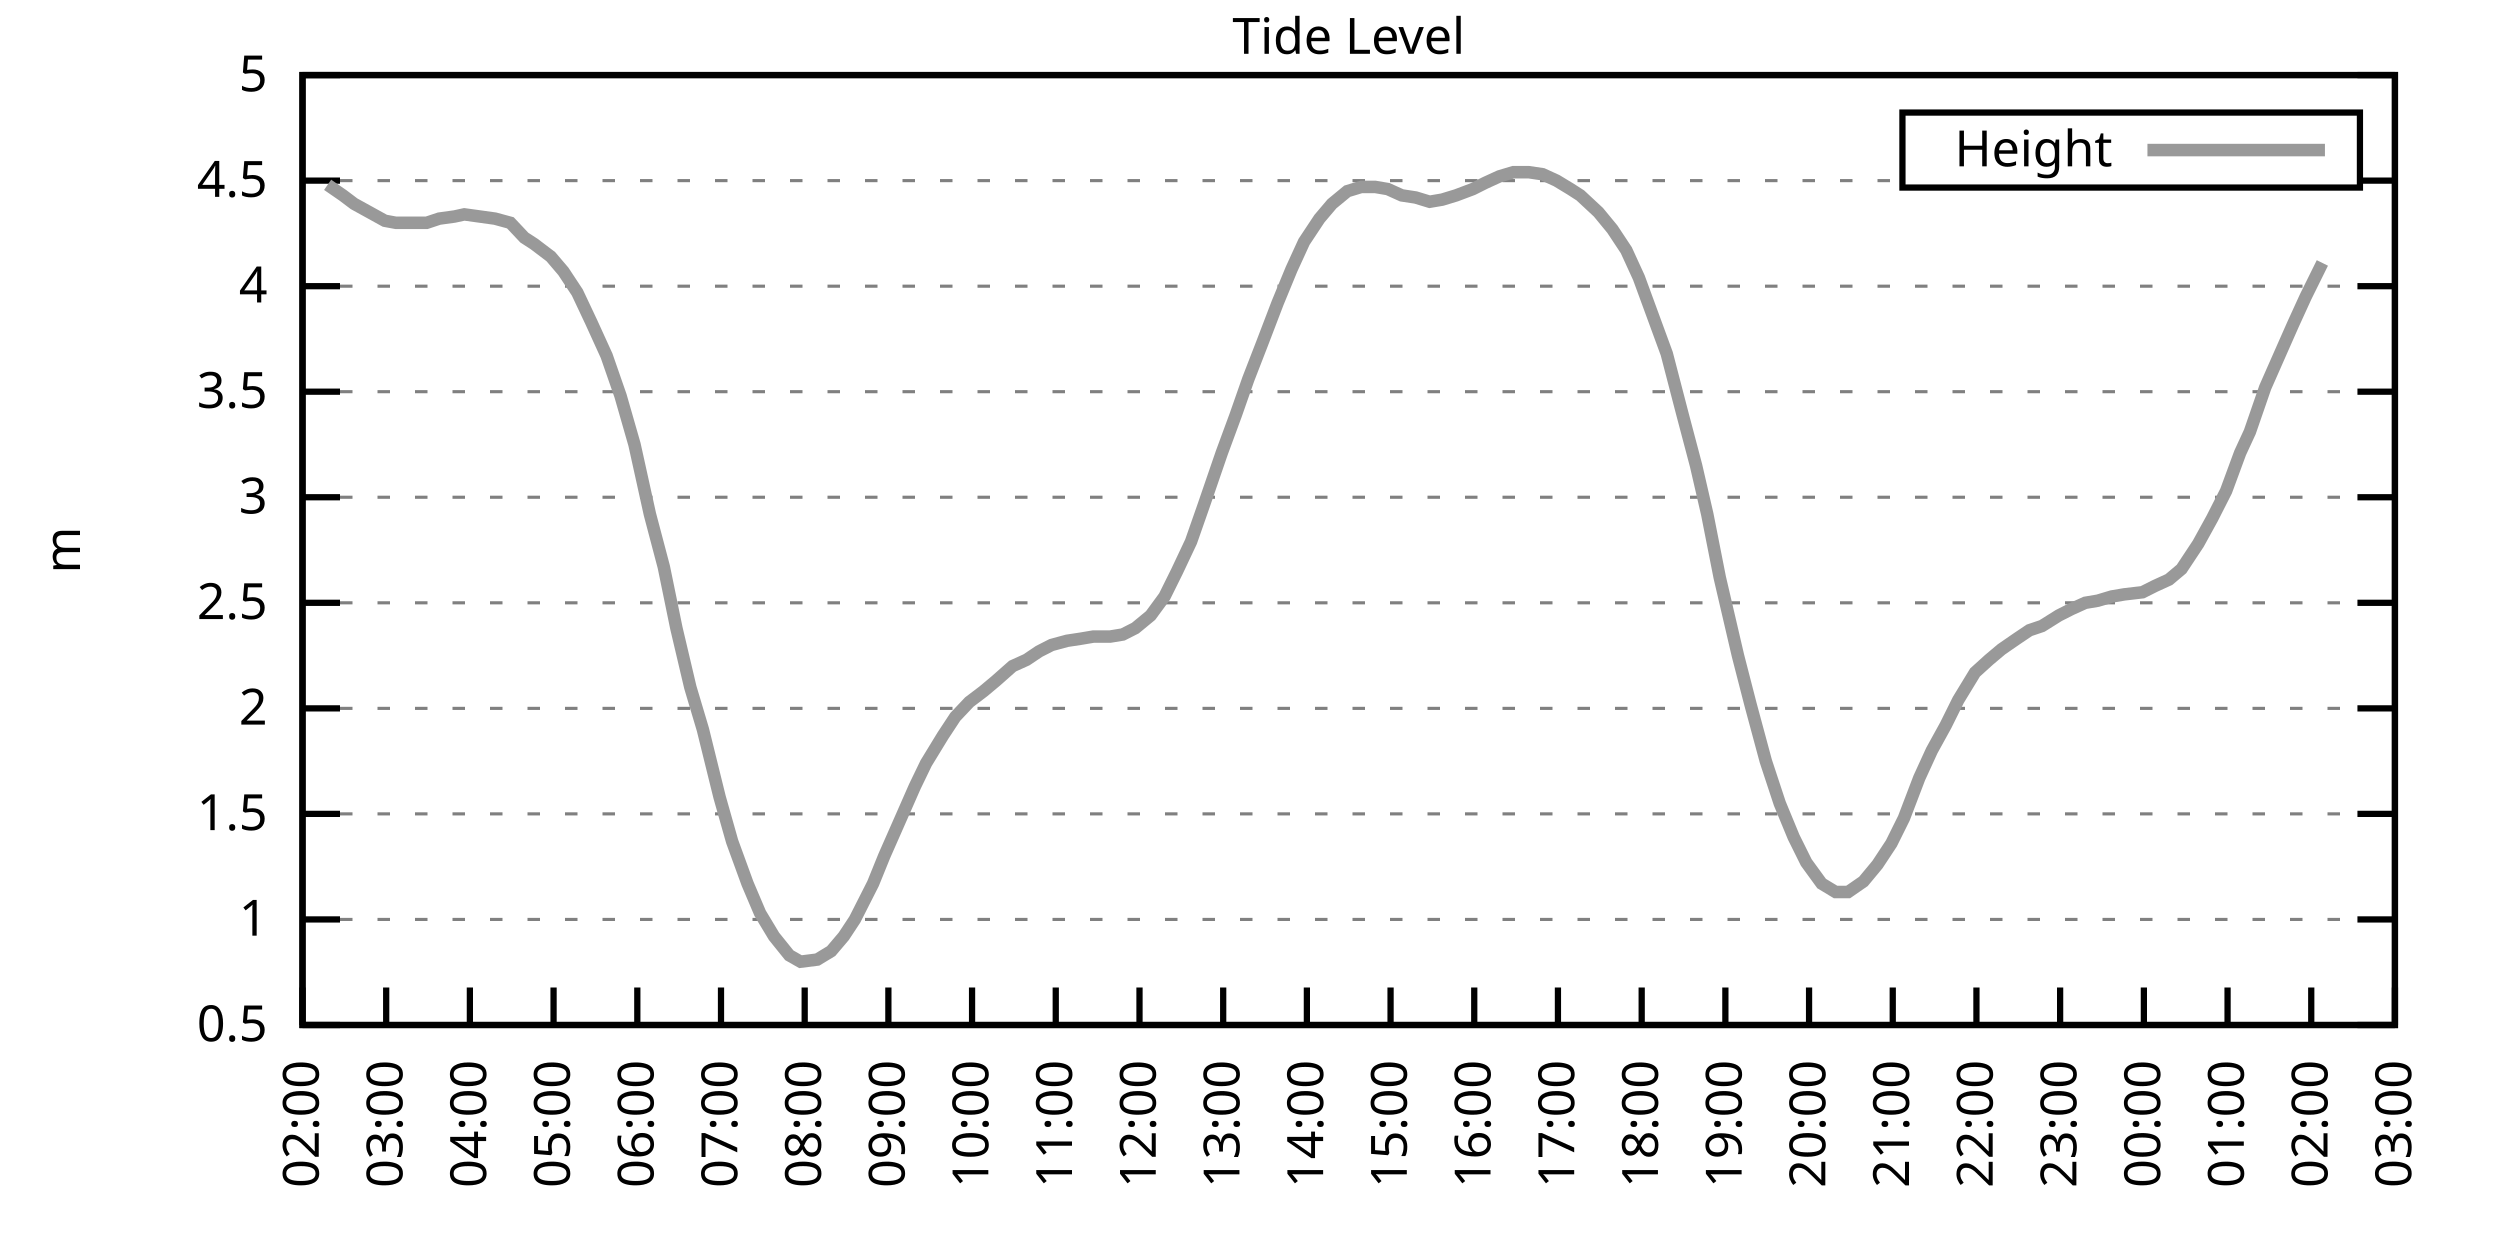
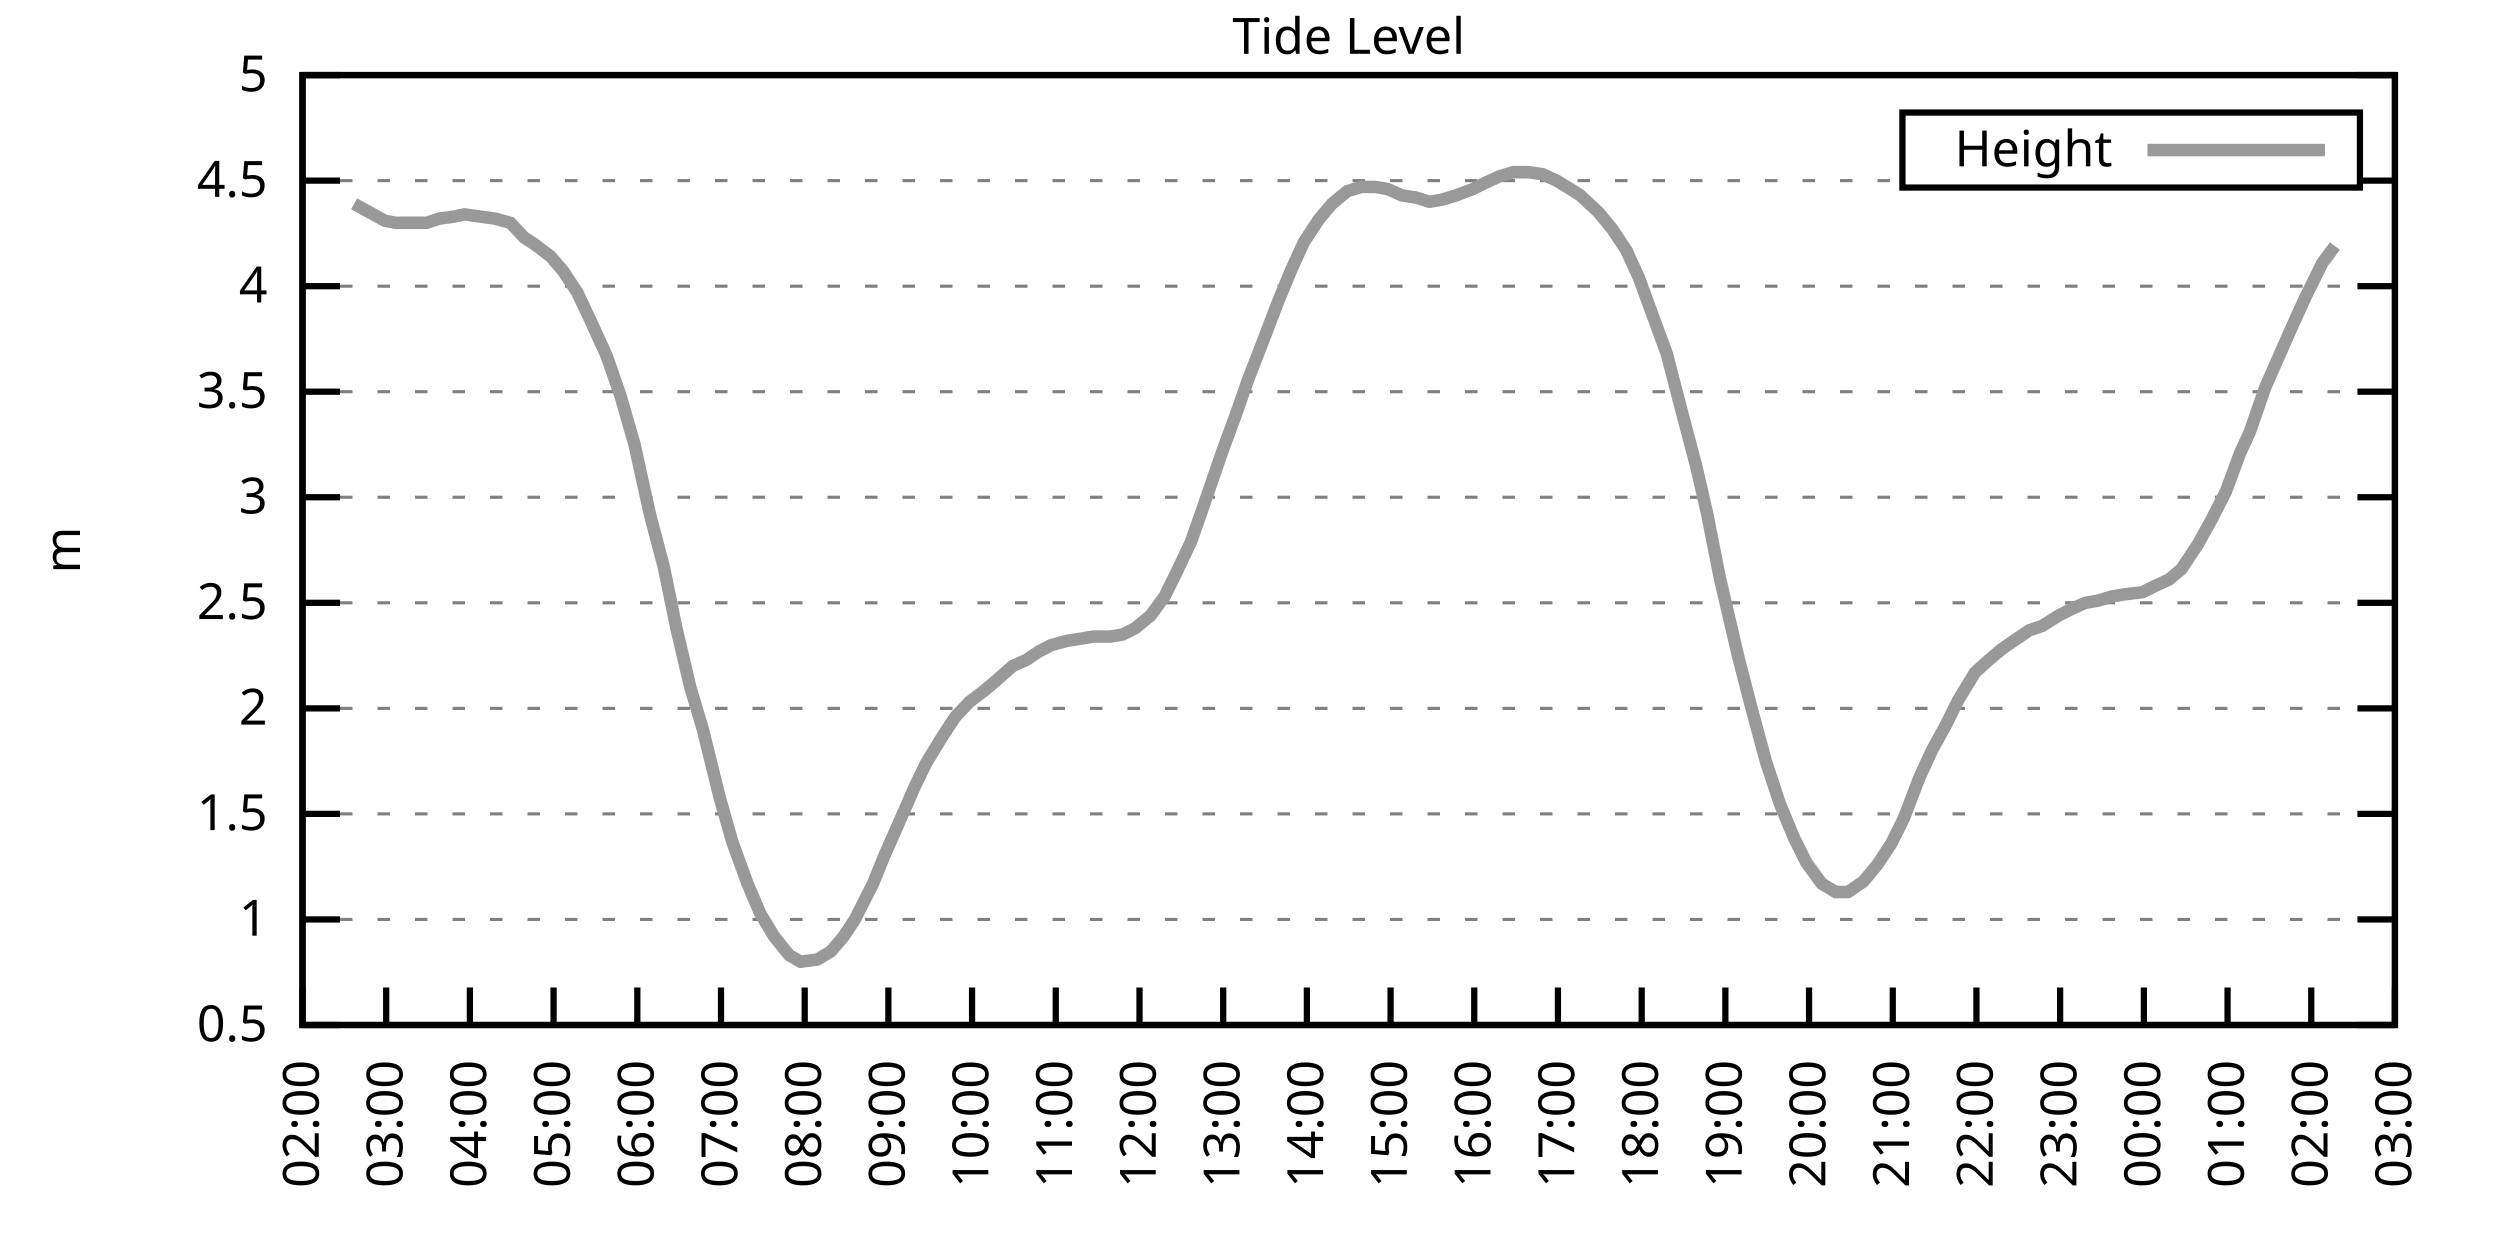
<svg xmlns="http://www.w3.org/2000/svg" xmlns:xlink="http://www.w3.org/1999/xlink" width="400" height="200" viewBox="0 0 400 200">
  <g id="gnuplot_canvas">
    <rect x="0" y="0" width="400" height="200" fill="none" />
    <defs>
      <circle id="gpDot" r="0.5" stroke-width="0.5" stroke="currentColor" />
      <path id="gpPt0" stroke-width="0.333" stroke="currentColor" d="M-1,0 h2 M0,-1 v2" />
      <path id="gpPt1" stroke-width="0.333" stroke="currentColor" d="M-1,-1 L1,1 M1,-1 L-1,1" />
      <path id="gpPt2" stroke-width="0.333" stroke="currentColor" d="M-1,0 L1,0 M0,-1 L0,1 M-1,-1 L1,1 M-1,1 L1,-1" />
      <rect id="gpPt3" stroke-width="0.333" stroke="currentColor" x="-1" y="-1" width="2" height="2" />
      <rect id="gpPt4" stroke-width="0.333" stroke="currentColor" fill="currentColor" x="-1" y="-1" width="2" height="2" />
      <circle id="gpPt5" stroke-width="0.333" stroke="currentColor" cx="0" cy="0" r="1" />
      <use xlink:href="#gpPt5" id="gpPt6" fill="currentColor" stroke="none" />
      <path id="gpPt7" stroke-width="0.333" stroke="currentColor" d="M0,-1.33 L-1.33,0.67 L1.33,0.67 z" />
      <use xlink:href="#gpPt7" id="gpPt8" fill="currentColor" stroke="none" />
      <use xlink:href="#gpPt7" id="gpPt9" stroke="currentColor" transform="rotate(180)" />
      <use xlink:href="#gpPt9" id="gpPt10" fill="currentColor" stroke="none" />
      <use xlink:href="#gpPt3" id="gpPt11" stroke="currentColor" transform="rotate(45)" />
      <use xlink:href="#gpPt11" id="gpPt12" fill="currentColor" stroke="none" />
      <path id="gpPt13" stroke-width="0.333" stroke="currentColor" d="M0,1.330 L1.265,0.411 L0.782,-1.067 L-0.782,-1.076 L-1.265,0.411 z" />
      <use xlink:href="#gpPt13" id="gpPt14" fill="currentColor" stroke="none" />
      <filter id="textbox" filterUnits="objectBoundingBox" x="0" y="0" height="1" width="1">
        <feFlood flood-color="white" flood-opacity="1" result="bgnd" />
        <feComposite in="SourceGraphic" in2="bgnd" operator="atop" />
      </filter>
      <filter id="greybox" filterUnits="objectBoundingBox" x="0" y="0" height="1" width="1">
        <feFlood flood-color="lightgrey" flood-opacity="1" result="grey" />
        <feComposite in="SourceGraphic" in2="grey" operator="atop" />
      </filter>
    </defs>
    <g fill="none" color="white" stroke="currentColor" stroke-width="1.00" stroke-linecap="butt" stroke-linejoin="miter">
</g>
    <g fill="none" color="black" stroke="currentColor" stroke-width="1.00" stroke-linecap="butt" stroke-linejoin="miter">
      <g stroke="none" shape-rendering="crispEdges">
        <polygon fill="rgb(255, 255, 255)" points="48.40,164.00 383.18,164.00 383.18,12.02 48.40,12.02 " />
      </g>
    </g>
    <g fill="none" color="black" stroke="currentColor" stroke-width="1.00" stroke-linecap="butt" stroke-linejoin="miter">
</g>
    <g fill="none" color="black" stroke="black" stroke-width="0.50" stroke-linecap="butt" stroke-linejoin="miter">
</g>
    <g fill="none" color="gray" stroke="currentColor" stroke-width="0.50" stroke-linecap="butt" stroke-linejoin="miter">
      <path stroke="gray" stroke-dasharray="2,4" class="gridline" d="M48.40,164.00 L383.19,164.00  " />
    </g>
    <g fill="none" color="gray" stroke="gray" stroke-width="1.00" stroke-linecap="butt" stroke-linejoin="miter">
</g>
    <g fill="none" color="black" stroke="currentColor" stroke-width="1.00" stroke-linecap="butt" stroke-linejoin="miter">
      <path stroke="black" d="M48.40,164.00 L54.40,164.00 M383.19,164.00 L377.19,164.00  " />
      <g transform="translate(42.80,166.60)" stroke="none" fill="black" font-family="Sans" font-size="8.00" text-anchor="end">
        <text>
          <tspan font-family="Sans"> 0.5</tspan>
        </text>
      </g>
    </g>
    <g fill="none" color="black" stroke="currentColor" stroke-width="1.00" stroke-linecap="butt" stroke-linejoin="miter">
</g>
    <g fill="none" color="black" stroke="black" stroke-width="0.50" stroke-linecap="butt" stroke-linejoin="miter">
</g>
    <g fill="none" color="gray" stroke="currentColor" stroke-width="0.50" stroke-linecap="butt" stroke-linejoin="miter">
      <path stroke="gray" stroke-dasharray="2,4" class="gridline" d="M48.40,147.11 L383.19,147.11  " />
    </g>
    <g fill="none" color="gray" stroke="gray" stroke-width="1.00" stroke-linecap="butt" stroke-linejoin="miter">
</g>
    <g fill="none" color="black" stroke="currentColor" stroke-width="1.00" stroke-linecap="butt" stroke-linejoin="miter">
      <path stroke="black" d="M48.40,147.11 L54.40,147.11 M383.19,147.11 L377.19,147.11  " />
      <g transform="translate(42.80,149.71)" stroke="none" fill="black" font-family="Sans" font-size="8.00" text-anchor="end">
        <text>
          <tspan font-family="Sans"> 1</tspan>
        </text>
      </g>
    </g>
    <g fill="none" color="black" stroke="currentColor" stroke-width="1.00" stroke-linecap="butt" stroke-linejoin="miter">
</g>
    <g fill="none" color="black" stroke="black" stroke-width="0.50" stroke-linecap="butt" stroke-linejoin="miter">
</g>
    <g fill="none" color="gray" stroke="currentColor" stroke-width="0.50" stroke-linecap="butt" stroke-linejoin="miter">
      <path stroke="gray" stroke-dasharray="2,4" class="gridline" d="M48.40,130.22 L383.19,130.22  " />
    </g>
    <g fill="none" color="gray" stroke="gray" stroke-width="1.00" stroke-linecap="butt" stroke-linejoin="miter">
</g>
    <g fill="none" color="black" stroke="currentColor" stroke-width="1.00" stroke-linecap="butt" stroke-linejoin="miter">
      <path stroke="black" d="M48.40,130.22 L54.40,130.22 M383.19,130.22 L377.19,130.22  " />
      <g transform="translate(42.80,132.82)" stroke="none" fill="black" font-family="Sans" font-size="8.00" text-anchor="end">
        <text>
          <tspan font-family="Sans"> 1.5</tspan>
        </text>
      </g>
    </g>
    <g fill="none" color="black" stroke="currentColor" stroke-width="1.00" stroke-linecap="butt" stroke-linejoin="miter">
</g>
    <g fill="none" color="black" stroke="black" stroke-width="0.50" stroke-linecap="butt" stroke-linejoin="miter">
</g>
    <g fill="none" color="gray" stroke="currentColor" stroke-width="0.50" stroke-linecap="butt" stroke-linejoin="miter">
      <path stroke="gray" stroke-dasharray="2,4" class="gridline" d="M48.40,113.34 L383.19,113.34  " />
    </g>
    <g fill="none" color="gray" stroke="gray" stroke-width="1.00" stroke-linecap="butt" stroke-linejoin="miter">
</g>
    <g fill="none" color="black" stroke="currentColor" stroke-width="1.00" stroke-linecap="butt" stroke-linejoin="miter">
      <path stroke="black" d="M48.40,113.34 L54.40,113.34 M383.19,113.34 L377.19,113.34  " />
      <g transform="translate(42.80,115.94)" stroke="none" fill="black" font-family="Sans" font-size="8.00" text-anchor="end">
        <text>
          <tspan font-family="Sans"> 2</tspan>
        </text>
      </g>
    </g>
    <g fill="none" color="black" stroke="currentColor" stroke-width="1.00" stroke-linecap="butt" stroke-linejoin="miter">
</g>
    <g fill="none" color="black" stroke="black" stroke-width="0.50" stroke-linecap="butt" stroke-linejoin="miter">
</g>
    <g fill="none" color="gray" stroke="currentColor" stroke-width="0.50" stroke-linecap="butt" stroke-linejoin="miter">
      <path stroke="gray" stroke-dasharray="2,4" class="gridline" d="M48.40,96.45 L383.19,96.45  " />
    </g>
    <g fill="none" color="gray" stroke="gray" stroke-width="1.00" stroke-linecap="butt" stroke-linejoin="miter">
</g>
    <g fill="none" color="black" stroke="currentColor" stroke-width="1.00" stroke-linecap="butt" stroke-linejoin="miter">
      <path stroke="black" d="M48.40,96.45 L54.40,96.45 M383.19,96.45 L377.19,96.45  " />
      <g transform="translate(42.80,99.05)" stroke="none" fill="black" font-family="Sans" font-size="8.00" text-anchor="end">
        <text>
          <tspan font-family="Sans"> 2.5</tspan>
        </text>
      </g>
    </g>
    <g fill="none" color="black" stroke="currentColor" stroke-width="1.00" stroke-linecap="butt" stroke-linejoin="miter">
</g>
    <g fill="none" color="black" stroke="black" stroke-width="0.50" stroke-linecap="butt" stroke-linejoin="miter">
</g>
    <g fill="none" color="gray" stroke="currentColor" stroke-width="0.50" stroke-linecap="butt" stroke-linejoin="miter">
      <path stroke="gray" stroke-dasharray="2,4" class="gridline" d="M48.40,79.56 L383.19,79.56  " />
    </g>
    <g fill="none" color="gray" stroke="gray" stroke-width="1.00" stroke-linecap="butt" stroke-linejoin="miter">
</g>
    <g fill="none" color="black" stroke="currentColor" stroke-width="1.00" stroke-linecap="butt" stroke-linejoin="miter">
      <path stroke="black" d="M48.40,79.56 L54.40,79.56 M383.19,79.56 L377.19,79.56  " />
      <g transform="translate(42.80,82.16)" stroke="none" fill="black" font-family="Sans" font-size="8.00" text-anchor="end">
        <text>
          <tspan font-family="Sans"> 3</tspan>
        </text>
      </g>
    </g>
    <g fill="none" color="black" stroke="currentColor" stroke-width="1.00" stroke-linecap="butt" stroke-linejoin="miter">
</g>
    <g fill="none" color="black" stroke="black" stroke-width="0.50" stroke-linecap="butt" stroke-linejoin="miter">
</g>
    <g fill="none" color="gray" stroke="currentColor" stroke-width="0.50" stroke-linecap="butt" stroke-linejoin="miter">
      <path stroke="gray" stroke-dasharray="2,4" class="gridline" d="M48.40,62.67 L383.19,62.67  " />
    </g>
    <g fill="none" color="gray" stroke="gray" stroke-width="1.00" stroke-linecap="butt" stroke-linejoin="miter">
</g>
    <g fill="none" color="black" stroke="currentColor" stroke-width="1.00" stroke-linecap="butt" stroke-linejoin="miter">
      <path stroke="black" d="M48.40,62.67 L54.40,62.67 M383.19,62.67 L377.19,62.67  " />
      <g transform="translate(42.80,65.27)" stroke="none" fill="black" font-family="Sans" font-size="8.00" text-anchor="end">
        <text>
          <tspan font-family="Sans"> 3.5</tspan>
        </text>
      </g>
    </g>
    <g fill="none" color="black" stroke="currentColor" stroke-width="1.00" stroke-linecap="butt" stroke-linejoin="miter">
</g>
    <g fill="none" color="black" stroke="black" stroke-width="0.50" stroke-linecap="butt" stroke-linejoin="miter">
</g>
    <g fill="none" color="gray" stroke="currentColor" stroke-width="0.50" stroke-linecap="butt" stroke-linejoin="miter">
      <path stroke="gray" stroke-dasharray="2,4" class="gridline" d="M48.40,45.79 L383.19,45.79  " />
    </g>
    <g fill="none" color="gray" stroke="gray" stroke-width="1.00" stroke-linecap="butt" stroke-linejoin="miter">
</g>
    <g fill="none" color="black" stroke="currentColor" stroke-width="1.00" stroke-linecap="butt" stroke-linejoin="miter">
      <path stroke="black" d="M48.40,45.79 L54.40,45.79 M383.19,45.79 L377.19,45.79  " />
      <g transform="translate(42.80,48.39)" stroke="none" fill="black" font-family="Sans" font-size="8.00" text-anchor="end">
        <text>
          <tspan font-family="Sans"> 4</tspan>
        </text>
      </g>
    </g>
    <g fill="none" color="black" stroke="currentColor" stroke-width="1.00" stroke-linecap="butt" stroke-linejoin="miter">
</g>
    <g fill="none" color="black" stroke="black" stroke-width="0.50" stroke-linecap="butt" stroke-linejoin="miter">
</g>
    <g fill="none" color="gray" stroke="currentColor" stroke-width="0.50" stroke-linecap="butt" stroke-linejoin="miter">
      <path stroke="gray" stroke-dasharray="2,4" class="gridline" d="M48.40,28.90 L304.39,28.90 M377.59,28.90 L383.19,28.90  " />
    </g>
    <g fill="none" color="gray" stroke="gray" stroke-width="1.00" stroke-linecap="butt" stroke-linejoin="miter">
</g>
    <g fill="none" color="black" stroke="currentColor" stroke-width="1.00" stroke-linecap="butt" stroke-linejoin="miter">
      <path stroke="black" d="M48.40,28.90 L54.40,28.90 M383.19,28.90 L377.19,28.90  " />
      <g transform="translate(42.80,31.50)" stroke="none" fill="black" font-family="Sans" font-size="8.00" text-anchor="end">
        <text>
          <tspan font-family="Sans"> 4.5</tspan>
        </text>
      </g>
    </g>
    <g fill="none" color="black" stroke="currentColor" stroke-width="1.00" stroke-linecap="butt" stroke-linejoin="miter">
</g>
    <g fill="none" color="black" stroke="black" stroke-width="0.50" stroke-linecap="butt" stroke-linejoin="miter">
</g>
    <g fill="none" color="gray" stroke="currentColor" stroke-width="0.50" stroke-linecap="butt" stroke-linejoin="miter">
      <path stroke="gray" stroke-dasharray="2,4" class="gridline" d="M48.40,12.01 L383.19,12.01  " />
    </g>
    <g fill="none" color="gray" stroke="gray" stroke-width="1.00" stroke-linecap="butt" stroke-linejoin="miter">
</g>
    <g fill="none" color="black" stroke="currentColor" stroke-width="1.00" stroke-linecap="butt" stroke-linejoin="miter">
      <path stroke="black" d="M48.40,12.01 L54.40,12.01 M383.19,12.01 L377.19,12.01  " />
      <g transform="translate(42.80,14.61)" stroke="none" fill="black" font-family="Sans" font-size="8.00" text-anchor="end">
        <text>
          <tspan font-family="Sans"> 5</tspan>
        </text>
      </g>
    </g>
    <g fill="none" color="black" stroke="currentColor" stroke-width="1.00" stroke-linecap="butt" stroke-linejoin="miter">
      <path stroke="black" d="M48.40,164.00 L48.40,158.00  " />
      <g transform="translate(51.00,169.60) rotate(270.00)" stroke="none" fill="black" font-family="Sans" font-size="8.00" text-anchor="end">
        <text>
          <tspan font-family="Sans">02:00</tspan>
        </text>
      </g>
    </g>
    <g fill="none" color="black" stroke="currentColor" stroke-width="1.00" stroke-linecap="butt" stroke-linejoin="miter">
      <path stroke="black" d="M61.79,164.00 L61.79,158.00  " />
      <g transform="translate(64.39,169.60) rotate(270.00)" stroke="none" fill="black" font-family="Sans" font-size="8.00" text-anchor="end">
        <text>
          <tspan font-family="Sans">03:00</tspan>
        </text>
      </g>
    </g>
    <g fill="none" color="black" stroke="currentColor" stroke-width="1.00" stroke-linecap="butt" stroke-linejoin="miter">
      <path stroke="black" d="M75.18,164.00 L75.18,158.00  " />
      <g transform="translate(77.78,169.60) rotate(270.00)" stroke="none" fill="black" font-family="Sans" font-size="8.00" text-anchor="end">
        <text>
          <tspan font-family="Sans">04:00</tspan>
        </text>
      </g>
    </g>
    <g fill="none" color="black" stroke="currentColor" stroke-width="1.00" stroke-linecap="butt" stroke-linejoin="miter">
      <path stroke="black" d="M88.57,164.00 L88.57,158.00  " />
      <g transform="translate(91.17,169.60) rotate(270.00)" stroke="none" fill="black" font-family="Sans" font-size="8.00" text-anchor="end">
        <text>
          <tspan font-family="Sans">05:00</tspan>
        </text>
      </g>
    </g>
    <g fill="none" color="black" stroke="currentColor" stroke-width="1.00" stroke-linecap="butt" stroke-linejoin="miter">
      <path stroke="black" d="M101.97,164.00 L101.97,158.00  " />
      <g transform="translate(104.57,169.60) rotate(270.00)" stroke="none" fill="black" font-family="Sans" font-size="8.00" text-anchor="end">
        <text>
          <tspan font-family="Sans">06:00</tspan>
        </text>
      </g>
    </g>
    <g fill="none" color="black" stroke="currentColor" stroke-width="1.00" stroke-linecap="butt" stroke-linejoin="miter">
      <path stroke="black" d="M115.36,164.00 L115.36,158.00  " />
      <g transform="translate(117.96,169.60) rotate(270.00)" stroke="none" fill="black" font-family="Sans" font-size="8.00" text-anchor="end">
        <text>
          <tspan font-family="Sans">07:00</tspan>
        </text>
      </g>
    </g>
    <g fill="none" color="black" stroke="currentColor" stroke-width="1.00" stroke-linecap="butt" stroke-linejoin="miter">
      <path stroke="black" d="M128.75,164.00 L128.75,158.00  " />
      <g transform="translate(131.35,169.60) rotate(270.00)" stroke="none" fill="black" font-family="Sans" font-size="8.00" text-anchor="end">
        <text>
          <tspan font-family="Sans">08:00</tspan>
        </text>
      </g>
    </g>
    <g fill="none" color="black" stroke="currentColor" stroke-width="1.00" stroke-linecap="butt" stroke-linejoin="miter">
      <path stroke="black" d="M142.14,164.00 L142.14,158.00  " />
      <g transform="translate(144.74,169.60) rotate(270.00)" stroke="none" fill="black" font-family="Sans" font-size="8.00" text-anchor="end">
        <text>
          <tspan font-family="Sans">09:00</tspan>
        </text>
      </g>
    </g>
    <g fill="none" color="black" stroke="currentColor" stroke-width="1.00" stroke-linecap="butt" stroke-linejoin="miter">
      <path stroke="black" d="M155.53,164.00 L155.53,158.00  " />
      <g transform="translate(158.13,169.60) rotate(270.00)" stroke="none" fill="black" font-family="Sans" font-size="8.00" text-anchor="end">
        <text>
          <tspan font-family="Sans">10:00</tspan>
        </text>
      </g>
    </g>
    <g fill="none" color="black" stroke="currentColor" stroke-width="1.00" stroke-linecap="butt" stroke-linejoin="miter">
      <path stroke="black" d="M168.92,164.00 L168.92,158.00  " />
      <g transform="translate(171.52,169.60) rotate(270.00)" stroke="none" fill="black" font-family="Sans" font-size="8.00" text-anchor="end">
        <text>
          <tspan font-family="Sans">11:00</tspan>
        </text>
      </g>
    </g>
    <g fill="none" color="black" stroke="currentColor" stroke-width="1.00" stroke-linecap="butt" stroke-linejoin="miter">
      <path stroke="black" d="M182.32,164.00 L182.32,158.00  " />
      <g transform="translate(184.92,169.60) rotate(270.00)" stroke="none" fill="black" font-family="Sans" font-size="8.00" text-anchor="end">
        <text>
          <tspan font-family="Sans">12:00</tspan>
        </text>
      </g>
    </g>
    <g fill="none" color="black" stroke="currentColor" stroke-width="1.00" stroke-linecap="butt" stroke-linejoin="miter">
      <path stroke="black" d="M195.71,164.00 L195.71,158.00  " />
      <g transform="translate(198.31,169.60) rotate(270.00)" stroke="none" fill="black" font-family="Sans" font-size="8.00" text-anchor="end">
        <text>
          <tspan font-family="Sans">13:00</tspan>
        </text>
      </g>
    </g>
    <g fill="none" color="black" stroke="currentColor" stroke-width="1.00" stroke-linecap="butt" stroke-linejoin="miter">
      <path stroke="black" d="M209.10,164.00 L209.10,158.00  " />
      <g transform="translate(211.70,169.60) rotate(270.00)" stroke="none" fill="black" font-family="Sans" font-size="8.00" text-anchor="end">
        <text>
          <tspan font-family="Sans">14:00</tspan>
        </text>
      </g>
    </g>
    <g fill="none" color="black" stroke="currentColor" stroke-width="1.00" stroke-linecap="butt" stroke-linejoin="miter">
      <path stroke="black" d="M222.49,164.00 L222.49,158.00  " />
      <g transform="translate(225.09,169.60) rotate(270.00)" stroke="none" fill="black" font-family="Sans" font-size="8.00" text-anchor="end">
        <text>
          <tspan font-family="Sans">15:00</tspan>
        </text>
      </g>
    </g>
    <g fill="none" color="black" stroke="currentColor" stroke-width="1.00" stroke-linecap="butt" stroke-linejoin="miter">
      <path stroke="black" d="M235.88,164.00 L235.88,158.00  " />
      <g transform="translate(238.48,169.60) rotate(270.00)" stroke="none" fill="black" font-family="Sans" font-size="8.00" text-anchor="end">
        <text>
          <tspan font-family="Sans">16:00</tspan>
        </text>
      </g>
    </g>
    <g fill="none" color="black" stroke="currentColor" stroke-width="1.00" stroke-linecap="butt" stroke-linejoin="miter">
      <path stroke="black" d="M249.27,164.00 L249.27,158.00  " />
      <g transform="translate(251.87,169.60) rotate(270.00)" stroke="none" fill="black" font-family="Sans" font-size="8.00" text-anchor="end">
        <text>
          <tspan font-family="Sans">17:00</tspan>
        </text>
      </g>
    </g>
    <g fill="none" color="black" stroke="currentColor" stroke-width="1.00" stroke-linecap="butt" stroke-linejoin="miter">
      <path stroke="black" d="M262.67,164.00 L262.67,158.00  " />
      <g transform="translate(265.27,169.60) rotate(270.00)" stroke="none" fill="black" font-family="Sans" font-size="8.00" text-anchor="end">
        <text>
          <tspan font-family="Sans">18:00</tspan>
        </text>
      </g>
    </g>
    <g fill="none" color="black" stroke="currentColor" stroke-width="1.00" stroke-linecap="butt" stroke-linejoin="miter">
      <path stroke="black" d="M276.06,164.00 L276.06,158.00  " />
      <g transform="translate(278.66,169.60) rotate(270.00)" stroke="none" fill="black" font-family="Sans" font-size="8.00" text-anchor="end">
        <text>
          <tspan font-family="Sans">19:00</tspan>
        </text>
      </g>
    </g>
    <g fill="none" color="black" stroke="currentColor" stroke-width="1.00" stroke-linecap="butt" stroke-linejoin="miter">
      <path stroke="black" d="M289.45,164.00 L289.45,158.00  " />
      <g transform="translate(292.05,169.60) rotate(270.00)" stroke="none" fill="black" font-family="Sans" font-size="8.00" text-anchor="end">
        <text>
          <tspan font-family="Sans">20:00</tspan>
        </text>
      </g>
    </g>
    <g fill="none" color="black" stroke="currentColor" stroke-width="1.00" stroke-linecap="butt" stroke-linejoin="miter">
      <path stroke="black" d="M302.84,164.00 L302.84,158.00  " />
      <g transform="translate(305.44,169.60) rotate(270.00)" stroke="none" fill="black" font-family="Sans" font-size="8.00" text-anchor="end">
        <text>
          <tspan font-family="Sans">21:00</tspan>
        </text>
      </g>
    </g>
    <g fill="none" color="black" stroke="currentColor" stroke-width="1.00" stroke-linecap="butt" stroke-linejoin="miter">
      <path stroke="black" d="M316.23,164.00 L316.23,158.00  " />
      <g transform="translate(318.83,169.60) rotate(270.00)" stroke="none" fill="black" font-family="Sans" font-size="8.00" text-anchor="end">
        <text>
          <tspan font-family="Sans">22:00</tspan>
        </text>
      </g>
    </g>
    <g fill="none" color="black" stroke="currentColor" stroke-width="1.00" stroke-linecap="butt" stroke-linejoin="miter">
      <path stroke="black" d="M329.62,164.00 L329.62,158.00  " />
      <g transform="translate(332.22,169.60) rotate(270.00)" stroke="none" fill="black" font-family="Sans" font-size="8.00" text-anchor="end">
        <text>
          <tspan font-family="Sans">23:00</tspan>
        </text>
      </g>
    </g>
    <g fill="none" color="black" stroke="currentColor" stroke-width="1.00" stroke-linecap="butt" stroke-linejoin="miter">
      <path stroke="black" d="M343.02,164.00 L343.02,158.00  " />
      <g transform="translate(345.62,169.60) rotate(270.00)" stroke="none" fill="black" font-family="Sans" font-size="8.00" text-anchor="end">
        <text>
          <tspan font-family="Sans">00:00</tspan>
        </text>
      </g>
    </g>
    <g fill="none" color="black" stroke="currentColor" stroke-width="1.00" stroke-linecap="butt" stroke-linejoin="miter">
      <path stroke="black" d="M356.41,164.00 L356.41,158.00  " />
      <g transform="translate(359.01,169.60) rotate(270.00)" stroke="none" fill="black" font-family="Sans" font-size="8.00" text-anchor="end">
        <text>
          <tspan font-family="Sans">01:00</tspan>
        </text>
      </g>
    </g>
    <g fill="none" color="black" stroke="currentColor" stroke-width="1.00" stroke-linecap="butt" stroke-linejoin="miter">
      <path stroke="black" d="M369.80,164.00 L369.80,158.00  " />
      <g transform="translate(372.40,169.60) rotate(270.00)" stroke="none" fill="black" font-family="Sans" font-size="8.00" text-anchor="end">
        <text>
          <tspan font-family="Sans">02:00</tspan>
        </text>
      </g>
    </g>
    <g fill="none" color="black" stroke="currentColor" stroke-width="1.00" stroke-linecap="butt" stroke-linejoin="miter">
      <path stroke="black" d="M383.19,164.00 L383.19,158.00  " />
      <g transform="translate(385.79,169.60) rotate(270.00)" stroke="none" fill="black" font-family="Sans" font-size="8.00" text-anchor="end">
        <text>
          <tspan font-family="Sans">03:00</tspan>
        </text>
      </g>
    </g>
    <g fill="none" color="black" stroke="currentColor" stroke-width="1.00" stroke-linecap="butt" stroke-linejoin="miter">
</g>
    <g fill="none" color="black" stroke="currentColor" stroke-width="1.00" stroke-linecap="butt" stroke-linejoin="miter">
      <path stroke="black" d="M48.40,12.01 L48.40,164.00 L383.19,164.00 L383.19,12.01 L48.40,12.01 Z  " />
    </g>
    <g fill="none" color="black" stroke="currentColor" stroke-width="1.00" stroke-linecap="butt" stroke-linejoin="miter">
</g>
    <g fill="none" color="black" stroke="currentColor" stroke-width="1.00" stroke-linecap="butt" stroke-linejoin="miter">
      <path stroke="black" d="M304.39,30.01 L304.39,18.01 L377.59,18.01 L377.59,30.01 L304.39,30.01 Z  " />
    </g>
    <g id="Tide_level_plot_1">
      <g fill="none" color="white" stroke="black" stroke-width="2.00" stroke-linecap="butt" stroke-linejoin="miter">
</g>
      <g fill="none" color="black" stroke="currentColor" stroke-width="2.00" stroke-linecap="butt" stroke-linejoin="miter">
        <g transform="translate(337.99,26.61)" stroke="none" fill="black" font-family="Sans" font-size="8.00" text-anchor="end">
          <text>
            <tspan font-family="Sans">Height</tspan>
          </text>
        </g>
      </g>
      <g fill="none" color="black" stroke="currentColor" stroke-width="2.00" stroke-linecap="butt" stroke-linejoin="miter">
-         <path stroke="rgb(153, 153, 153)" d="M343.59,24.01 L371.99,24.01 M52.42,29.57 L54.87,31.26 L56.66,32.61 L59.11,33.96 L61.57,35.32 L63.35,35.65   L65.81,35.65 L68.26,35.65 L70.27,34.98 L72.73,34.64 L74.29,34.30 L76.75,34.64 L79.20,34.98 L81.66,35.65   L83.89,38.02 L85.45,39.03 L88.13,41.06 L90.14,43.42 L92.37,46.80 L94.60,51.53 L97.06,56.93 L99.29,63.35   L101.52,71.12 L103.98,82.26 L106.21,90.71 L108.22,100.50 L110.45,109.96 L112.46,116.71 L115.13,127.52 L117.14,134.62   L119.60,141.37 L121.61,146.10 L123.84,149.81 L126.29,152.85 L128.08,153.87 L130.76,153.53 L132.99,152.18 L135.00,149.81   L136.78,147.11 L139.69,141.37 L141.47,136.98 L144.15,130.90 L146.38,125.83 L148.17,122.12 L150.85,117.73 L152.85,114.69   L155.09,112.32 L157.32,110.63 L159.33,108.95 L162.01,106.58 L164.24,105.57 L166.25,104.22 L168.25,103.20 L170.71,102.53   L172.94,102.19 L174.95,101.85 L177.63,101.85 L179.64,101.52 L181.65,100.50 L184.10,98.48 L186.33,95.44 L188.34,91.38   L190.57,86.65 L192.58,80.91 L195.48,72.47 L197.72,66.39 L199.73,60.65 L201.96,54.90 L204.41,48.49 L206.64,43.08   L208.65,38.69 L211.11,34.98 L213.12,32.61 L215.57,30.59 L217.80,29.91 L220.04,29.91 L222.04,30.25 L224.28,31.26   L226.51,31.60 L228.74,32.28 L230.75,31.94 L232.98,31.26 L235.66,30.25 L237.67,29.24 L239.90,28.22 L242.13,27.55   L244.59,27.55 L246.82,27.88 L249.05,28.90 L251.28,30.25 L252.85,31.26 L255.75,33.96 L257.98,36.67 L260.21,40.04   L262.22,44.43 L264.45,50.51 L266.68,56.59 L269.14,66.05 L271.37,74.49 L273.16,82.26 L275.16,92.40 L278.07,104.89   L280.07,112.66 L282.53,121.78 L284.76,128.54 L286.99,133.94 L289.00,137.99 L291.46,141.37 L293.69,142.72 L295.70,142.72   L298.15,141.03 L300.39,138.33 L302.62,134.95 L304.63,130.90 L307.08,124.48 L309.09,120.09 L311.32,116.04 L313.33,111.99   L316.01,107.59 L318.24,105.57 L320.25,103.88 L322.70,102.19 L324.71,100.84 L326.72,100.16 L329.40,98.48 L331.41,97.46   L333.64,96.45 L335.65,96.11 L337.88,95.44 L339.89,95.10 L342.79,94.76 L344.80,93.75 L347.03,92.73 L349.04,91.04   L351.72,86.99 L353.95,82.94 L356.18,78.55 L358.42,72.47 L359.98,69.09 L362.43,62.00 L365.11,55.92 L366.90,51.87   L368.91,47.47 L371.58,42.07  " />
+         <path stroke="rgb(153, 153, 153)" d="M343.59,24.01 L371.99,24.01 M56.66,32.61 L59.11,33.96 L61.57,35.32 L63.35,35.65 L65.81,35.65 L68.26,35.65   L70.27,34.98 L72.73,34.64 L74.29,34.30 L76.75,34.64 L79.20,34.98 L81.66,35.65 L83.89,38.02 L85.45,39.03   L88.13,41.06 L90.14,43.42 L92.37,46.80 L94.60,51.53 L97.06,56.93 L99.29,63.35 L101.52,71.12 L103.98,82.26   L106.21,90.71 L108.22,100.50 L110.45,109.96 L112.46,116.71 L115.13,127.52 L117.14,134.62 L119.60,141.37 L121.61,146.10   L123.84,149.81 L126.29,152.85 L128.08,153.87 L130.76,153.53 L132.99,152.18 L135.00,149.81 L136.78,147.11 L139.69,141.37   L141.47,136.98 L144.15,130.90 L146.38,125.83 L148.17,122.12 L150.85,117.73 L152.85,114.69 L155.09,112.32 L157.32,110.63   L159.33,108.95 L162.01,106.58 L164.24,105.57 L166.25,104.22 L168.25,103.20 L170.71,102.53 L172.94,102.19 L174.95,101.85   L177.63,101.85 L179.64,101.52 L181.65,100.50 L184.10,98.48 L186.33,95.44 L188.34,91.38 L190.57,86.65 L192.58,80.91   L195.48,72.47 L197.72,66.39 L199.73,60.65 L201.96,54.90 L204.41,48.49 L206.64,43.08 L208.65,38.69 L211.11,34.98   L213.12,32.61 L215.57,30.59 L217.80,29.91 L220.04,29.91 L222.04,30.25 L224.28,31.26 L226.51,31.60 L228.74,32.28   L230.75,31.94 L232.98,31.26 L235.66,30.25 L237.67,29.24 L239.90,28.22 L242.13,27.55 L244.59,27.55 L246.82,27.88   L249.05,28.90 L251.28,30.25 L252.85,31.26 L255.75,33.96 L257.98,36.67 L260.21,40.04 L262.22,44.43 L264.45,50.51   L266.68,56.59 L269.14,66.05 L271.37,74.49 L273.16,82.26 L275.16,92.40 L278.07,104.89 L280.07,112.66 L282.53,121.78   L284.76,128.54 L286.99,133.94 L289.00,137.99 L291.46,141.37 L293.69,142.72 L295.70,142.72 L298.15,141.03 L300.39,138.33   L302.62,134.95 L304.63,130.90 L307.08,124.48 L309.09,120.09 L311.32,116.04 L313.33,111.99 L316.01,107.59 L318.24,105.57   L320.25,103.88 L322.70,102.19 L324.71,100.84 L326.72,100.16 L329.40,98.48 L331.41,97.46 L333.64,96.45 L335.65,96.11   L337.88,95.44 L339.89,95.10 L342.79,94.76 L344.80,93.75 L347.03,92.73 L349.04,91.04 L351.72,86.99 L353.95,82.94   L356.18,78.55 L358.42,72.47 L359.98,69.09 L362.43,62.00 L365.11,55.92 L366.90,51.87 L368.91,47.47 L371.58,42.07   L373.59,39.37  " />
      </g>
    </g>
    <g fill="none" color="black" stroke="currentColor" stroke-width="2.00" stroke-linecap="butt" stroke-linejoin="miter">
</g>
    <g fill="none" color="black" stroke="black" stroke-width="1.00" stroke-linecap="butt" stroke-linejoin="miter">
</g>
    <g fill="none" color="black" stroke="currentColor" stroke-width="1.00" stroke-linecap="butt" stroke-linejoin="miter">
      <path stroke="black" d="M48.40,12.01 L48.40,164.00 L383.19,164.00 L383.19,12.01 L48.40,12.01 Z  " />
      <g transform="translate(12.80,88.01) rotate(270.00)" stroke="none" fill="black" font-family="Sans" font-size="8.00" text-anchor="middle">
        <text>
          <tspan font-family="Sans">m</tspan>
        </text>
      </g>
    </g>
    <g fill="none" color="black" stroke="currentColor" stroke-width="1.00" stroke-linecap="butt" stroke-linejoin="miter">
</g>
    <g fill="none" color="black" stroke="currentColor" stroke-width="1.00" stroke-linecap="butt" stroke-linejoin="miter">
      <g transform="translate(215.79,8.61)" stroke="none" fill="black" font-family="Sans" font-size="8.00" text-anchor="middle">
        <text>
          <tspan font-family="Sans">Tide Level</tspan>
        </text>
      </g>
    </g>
    <g fill="none" color="black" stroke="currentColor" stroke-width="1.00" stroke-linecap="butt" stroke-linejoin="miter">
</g>
  </g>
</svg>
